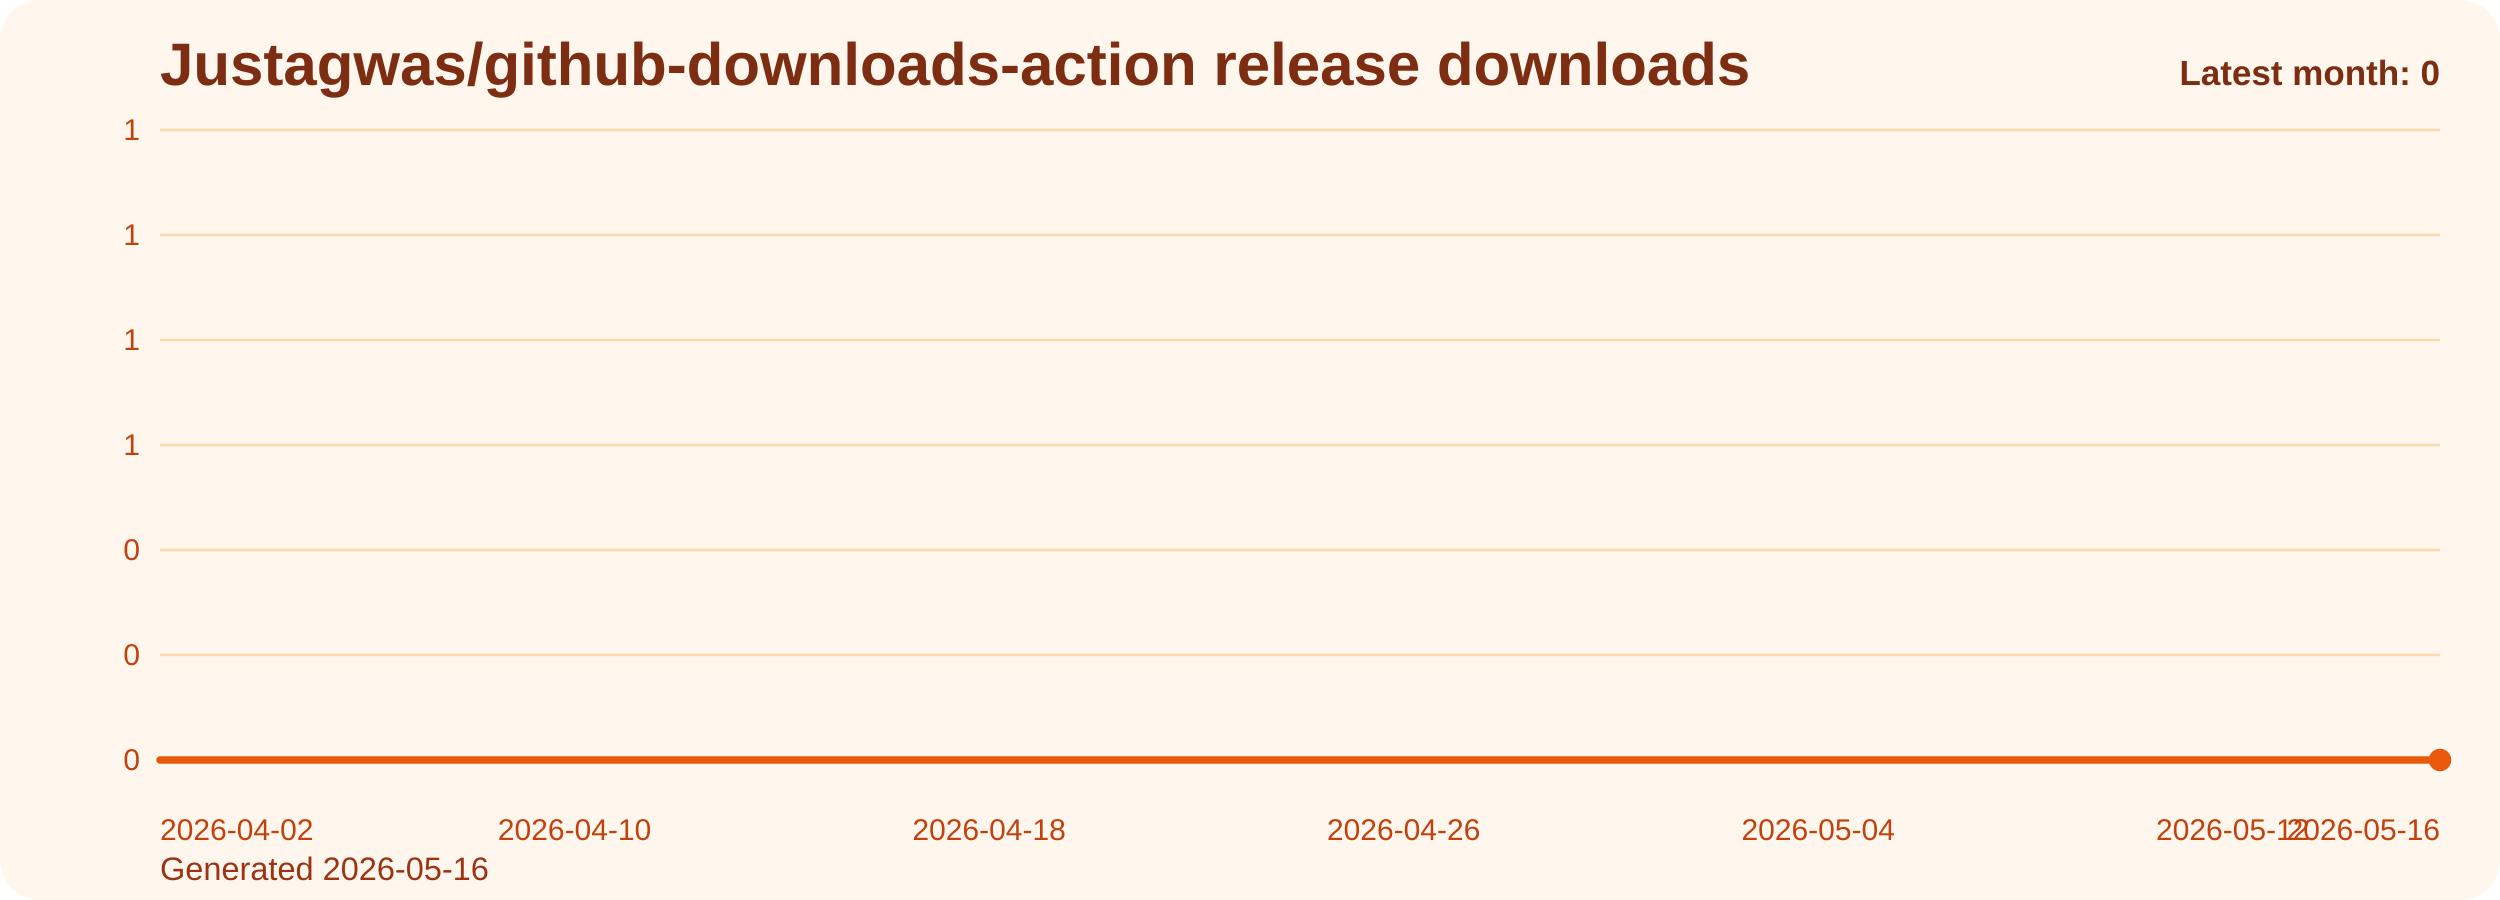
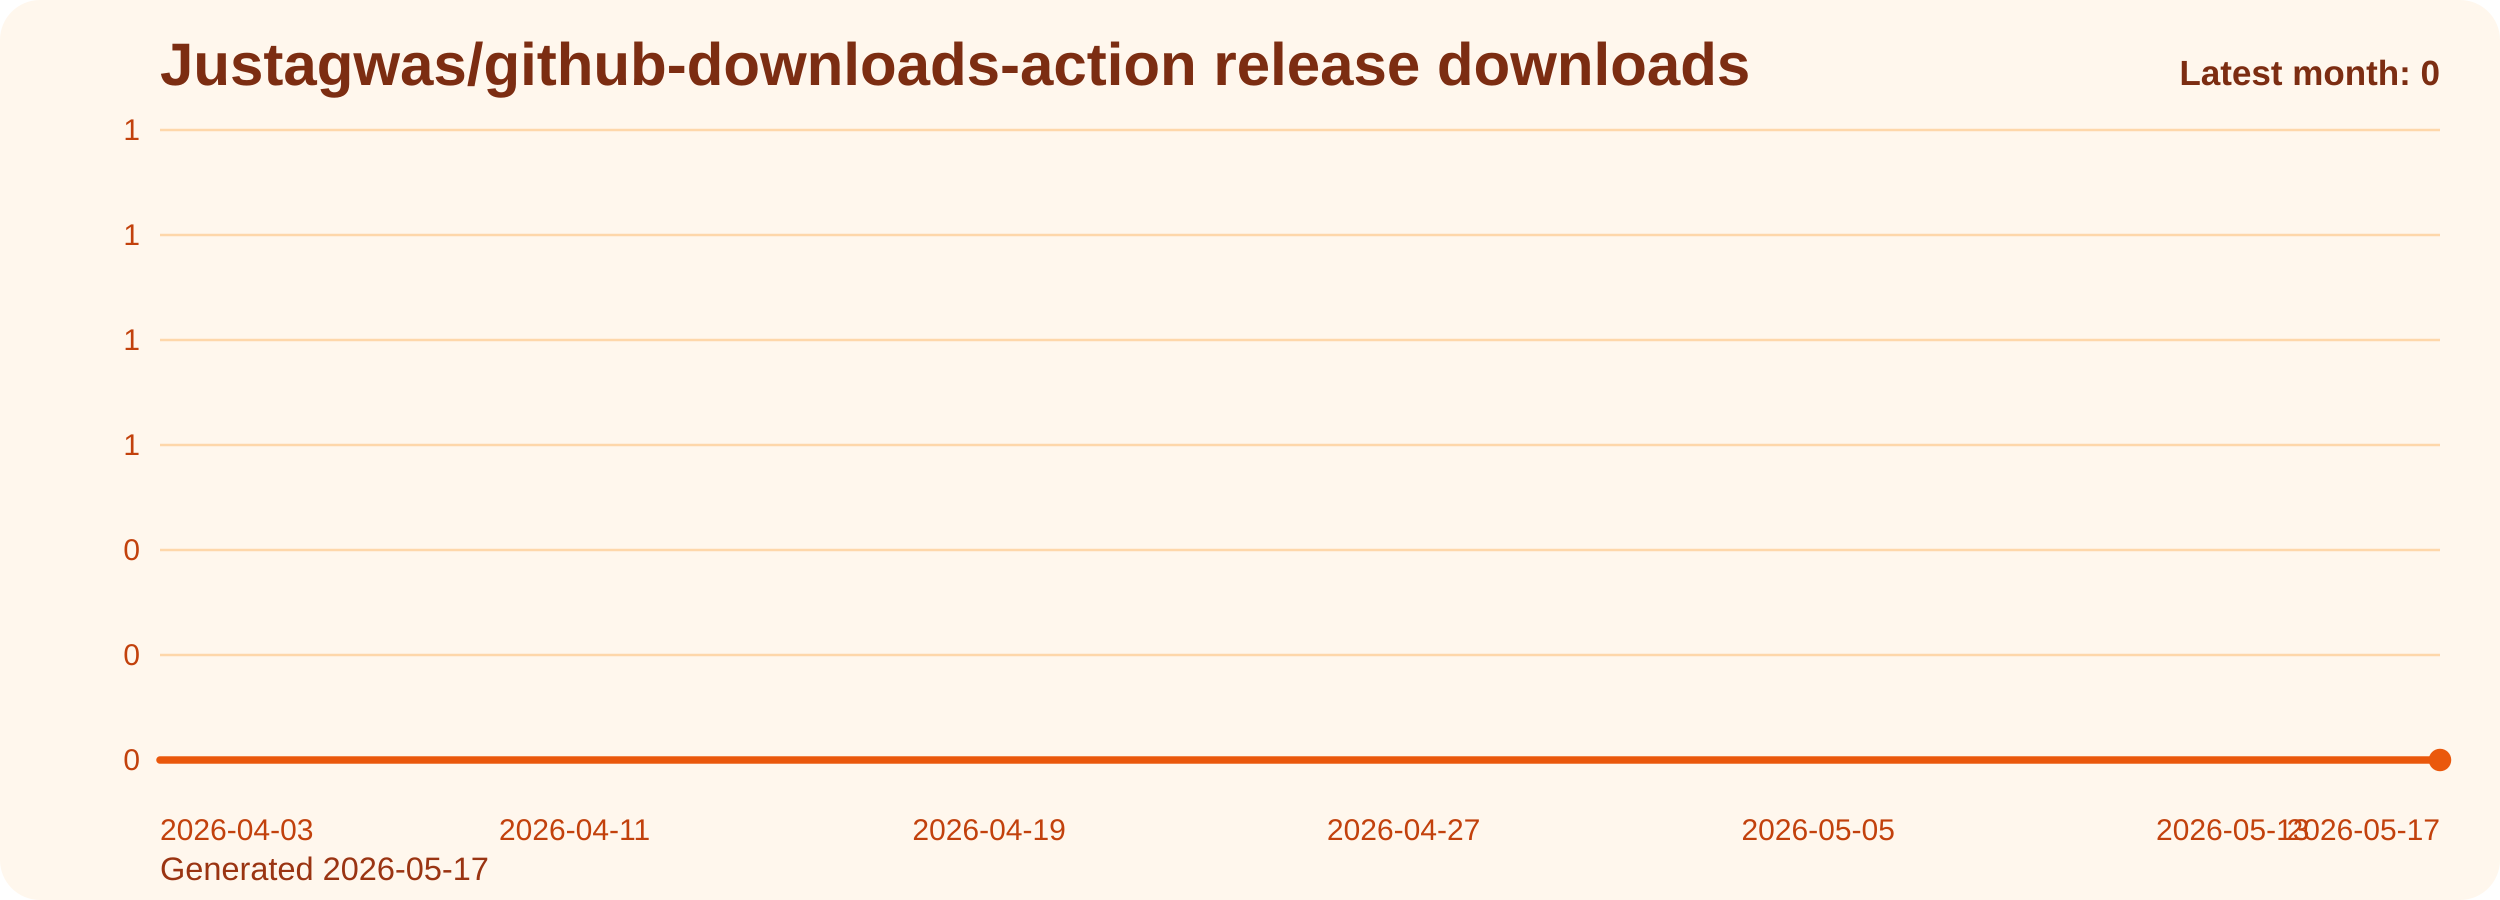
<svg xmlns="http://www.w3.org/2000/svg" viewBox="0 0 1000 360" role="img" aria-label="Justagwas/github-downloads-action release downloads chart">
  <defs>
    <linearGradient id="fill-monthly-orange" x1="0" y1="0" x2="0" y2="1">
      <stop offset="0%" stop-color="#f97316" stop-opacity="0.32" />
      <stop offset="100%" stop-color="#f97316" stop-opacity="0.05" />
    </linearGradient>
    <style>
      .bg { fill: #fff7ed; }
      .title { font: 700 24px Arial, sans-serif; fill: #7c2d12; }
      .sub { font: 400 13px Arial, sans-serif; fill: #9a3412; }
      .grid { stroke: #fed7aa; stroke-width: 1; }
      .axis { font: 400 12px Arial, sans-serif; fill: #c2410c; }
      .line { fill: none; stroke: #ea580c; stroke-width: 3; stroke-linecap: round; stroke-linejoin: round; }
      .dot { fill: #ea580c; }
      .value { font: 600 11px Arial, sans-serif; fill: #9a3412; }
      .latest { font: 700 14px Arial, sans-serif; fill: #7c2d12; }
    </style>
  </defs>
  <rect class="bg" x="0" y="0" width="1000" height="360" rx="16" />
  <text class="title" x="64" y="34">Justagwas/github-downloads-action release downloads</text>
-   <text class="sub" x="64" y="352">Generated 2026-05-16</text>
+   <text class="sub" x="64" y="352">Generated 2026-05-17</text>
  <line x1="64" y1="52.00" x2="976" y2="52.00" class="grid" />
  <text x="56" y="56.00" text-anchor="end" class="axis">1</text>
  <line x1="64" y1="94.00" x2="976" y2="94.00" class="grid" />
  <text x="56" y="98.00" text-anchor="end" class="axis">1</text>
  <line x1="64" y1="136.00" x2="976" y2="136.00" class="grid" />
  <text x="56" y="140.00" text-anchor="end" class="axis">1</text>
  <line x1="64" y1="178.00" x2="976" y2="178.00" class="grid" />
  <text x="56" y="182.00" text-anchor="end" class="axis">1</text>
  <line x1="64" y1="220.00" x2="976" y2="220.00" class="grid" />
  <text x="56" y="224.00" text-anchor="end" class="axis">0</text>
  <line x1="64" y1="262.00" x2="976" y2="262.00" class="grid" />
  <text x="56" y="266.00" text-anchor="end" class="axis">0</text>
  <line x1="64" y1="304.00" x2="976" y2="304.00" class="grid" />
  <text x="56" y="308.00" text-anchor="end" class="axis">0</text>
  <path d="M 64.00 304 L 64.00 304.00 L 84.73 304.00 L 105.45 304.00 L 126.18 304.00 L 146.91 304.00 L 167.64 304.00 L 188.36 304.00 L 209.09 304.00 L 229.82 304.00 L 250.55 304.00 L 271.27 304.00 L 292.00 304.00 L 312.73 304.00 L 333.45 304.00 L 354.18 304.00 L 374.91 304.00 L 395.64 304.00 L 416.36 304.00 L 437.09 304.00 L 457.82 304.00 L 478.55 304.00 L 499.27 304.00 L 520.00 304.00 L 540.73 304.00 L 561.45 304.00 L 582.18 304.00 L 602.91 304.00 L 623.64 304.00 L 644.36 304.00 L 665.09 304.00 L 685.82 304.00 L 706.55 304.00 L 727.27 304.00 L 748.00 304.00 L 768.73 304.00 L 789.45 304.00 L 810.18 304.00 L 830.91 304.00 L 851.64 304.00 L 872.36 304.00 L 893.09 304.00 L 913.82 304.00 L 934.55 304.00 L 955.27 304.00 L 976.00 304.00 L 976.00 304 Z" fill="url(#fill-monthly-orange)" />
  <polyline class="line" points="64.00,304.00 84.73,304.00 105.45,304.00 126.18,304.00 146.91,304.00 167.64,304.00 188.36,304.00 209.09,304.00 229.82,304.00 250.55,304.00 271.27,304.00 292.00,304.00 312.73,304.00 333.45,304.00 354.18,304.00 374.91,304.00 395.64,304.00 416.36,304.00 437.09,304.00 457.82,304.00 478.55,304.00 499.27,304.00 520.00,304.00 540.73,304.00 561.45,304.00 582.18,304.00 602.91,304.00 623.64,304.00 644.36,304.00 665.09,304.00 685.82,304.00 706.55,304.00 727.27,304.00 748.00,304.00 768.73,304.00 789.45,304.00 810.18,304.00 830.91,304.00 851.64,304.00 872.36,304.00 893.09,304.00 913.82,304.00 934.55,304.00 955.27,304.00 976.00,304.00" />
  <circle class="dot" cx="976.00" cy="304.00" r="4.5" />
-   <text class="axis" x="64.00" y="336" text-anchor="start">2026-04-02</text>
-   <text class="axis" x="229.82" y="336" text-anchor="middle">2026-04-10</text>
-   <text class="axis" x="395.64" y="336" text-anchor="middle">2026-04-18</text>
-   <text class="axis" x="561.45" y="336" text-anchor="middle">2026-04-26</text>
-   <text class="axis" x="727.27" y="336" text-anchor="middle">2026-05-04</text>
-   <text class="axis" x="893.09" y="336" text-anchor="middle">2026-05-12</text>
-   <text class="axis" x="976.00" y="336" text-anchor="end">2026-05-16</text>
+   <text class="axis" x="64.00" y="336" text-anchor="start">2026-04-03</text>
+   <text class="axis" x="229.82" y="336" text-anchor="middle">2026-04-11</text>
+   <text class="axis" x="395.64" y="336" text-anchor="middle">2026-04-19</text>
+   <text class="axis" x="561.45" y="336" text-anchor="middle">2026-04-27</text>
+   <text class="axis" x="727.27" y="336" text-anchor="middle">2026-05-05</text>
+   <text class="axis" x="893.09" y="336" text-anchor="middle">2026-05-13</text>
+   <text class="axis" x="976.00" y="336" text-anchor="end">2026-05-17</text>
  <text class="latest" x="976" y="34" text-anchor="end">Latest month: 0</text>
</svg>
